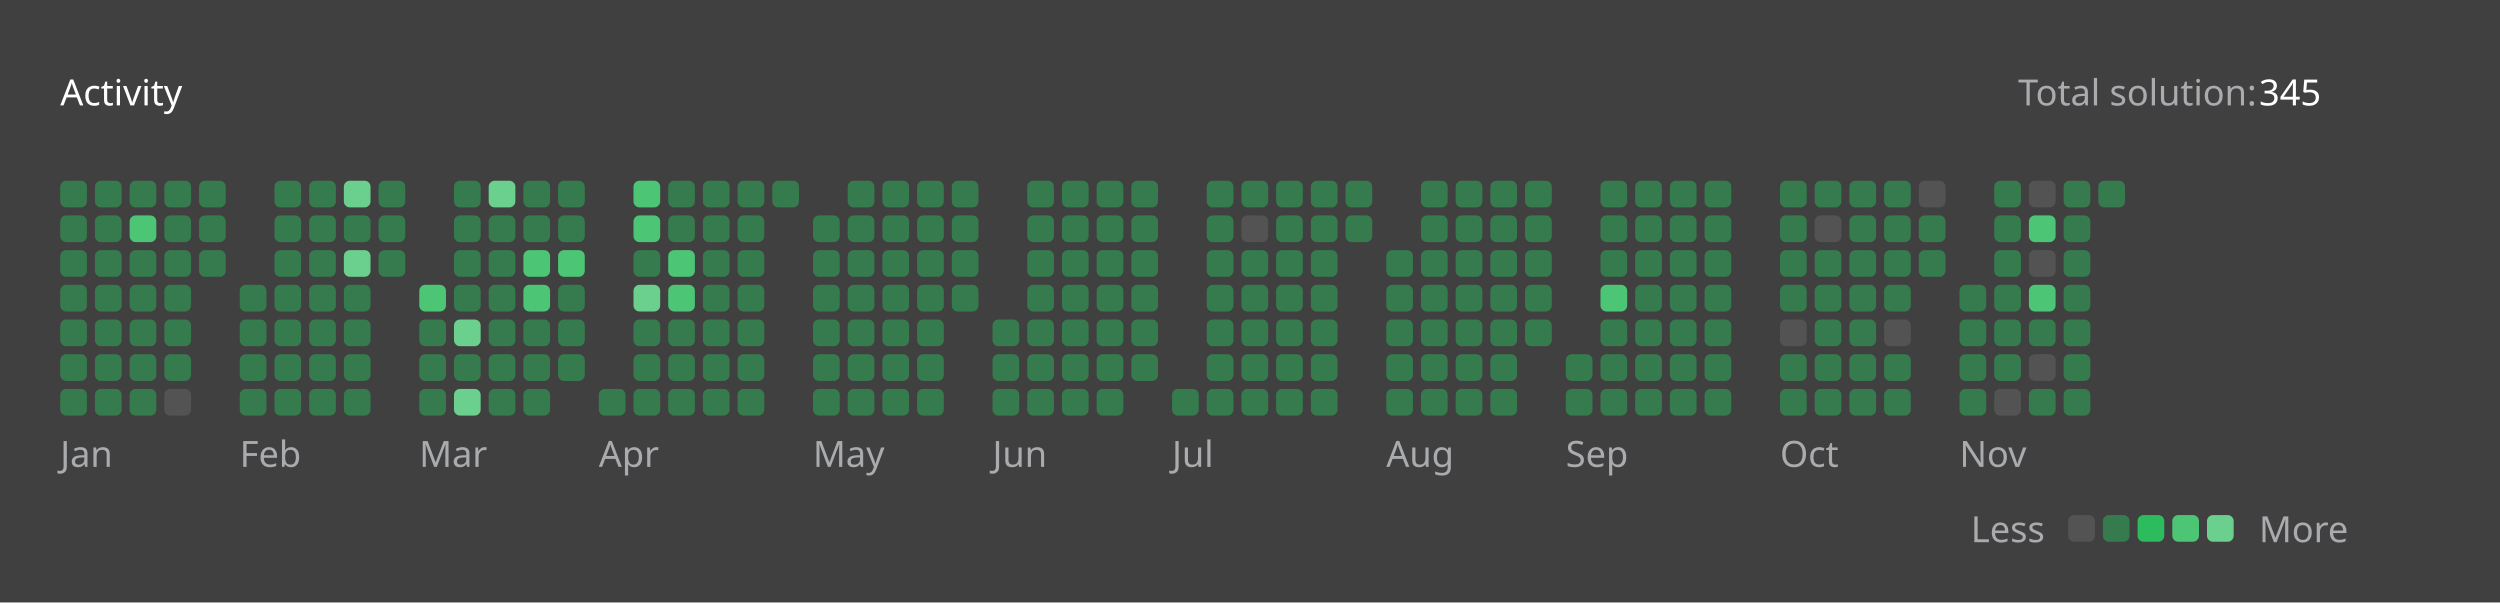
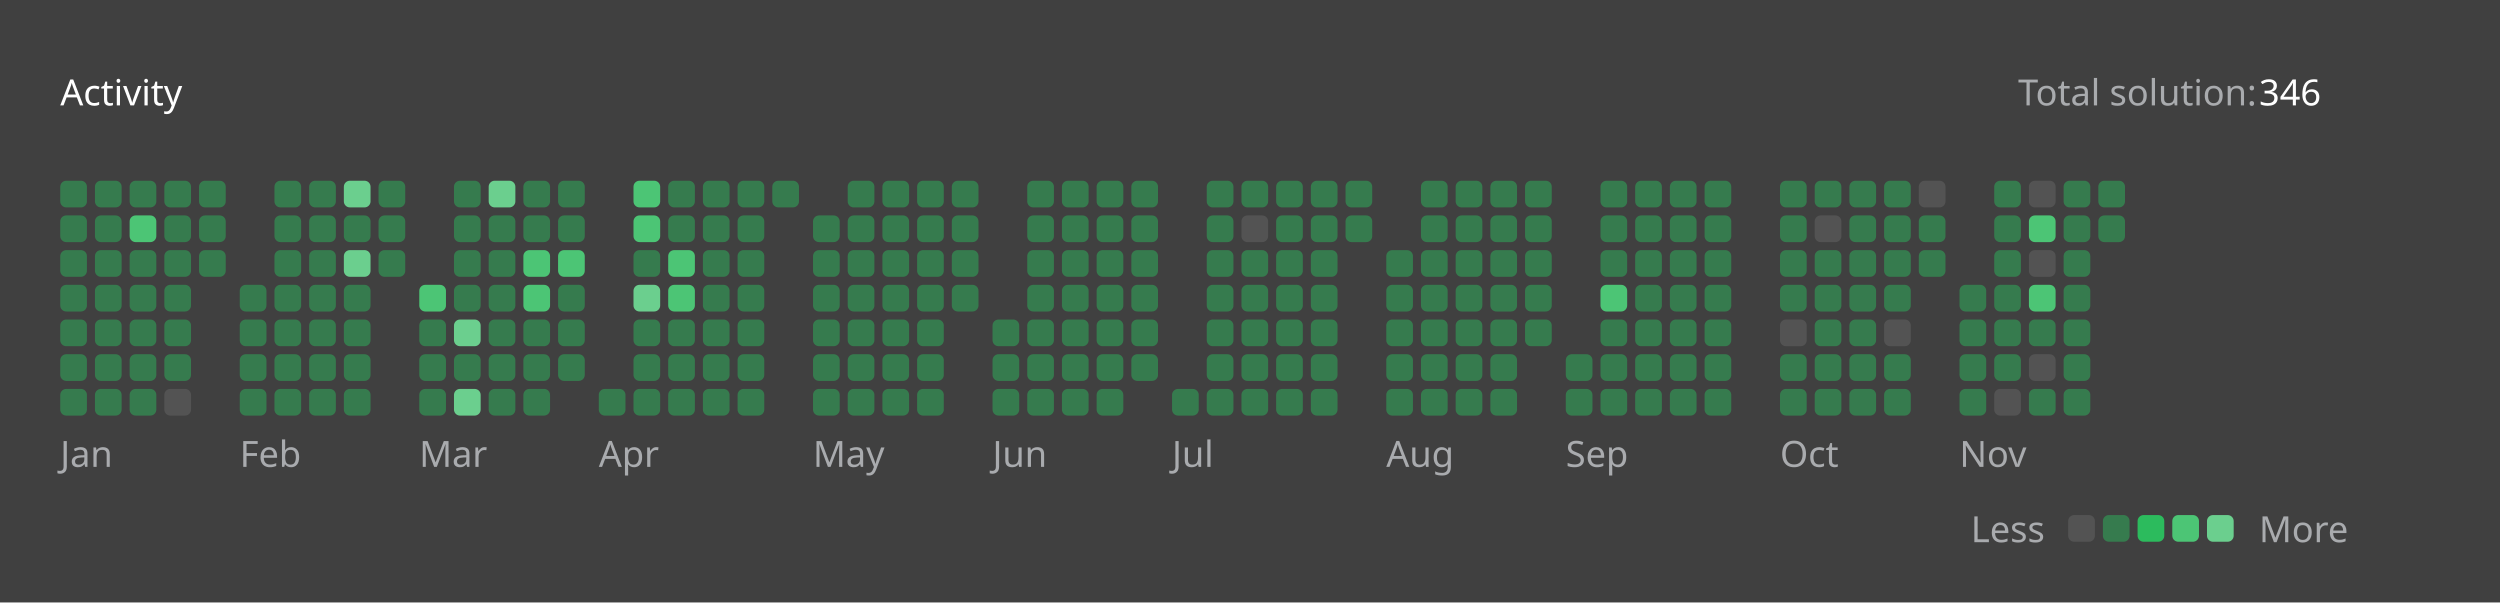
<svg xmlns="http://www.w3.org/2000/svg" version="1.1" height="200" width="830" viewBox="0 0 830 200">
  <style>*{font-family: "Segoe UI", Tahoma, Geneva, Verdana, sans-serif;}</style>
  <style>.title{font-weight: 500;font-size: 1rem;}</style>
  <style>.rotate-90{transform: rotate(-90deg);transform-origin: center;transform-box: fill-box;}</style>
  <style>.state{font-size: .75rem;}</style>
  <style>.light{color: #ffffff;fill: #ffffff;}</style>
  <style>.light-gray{color: #eff2f699;fill: #eff2f699;}</style>
  <style>.dark-gray{color: #ebebf54d;fill: #ebebf54d;}</style>
  <style>.gray{color: #747474;fill: #747474;}</style>
  <style>.orange{color: #ffa116;fill: #ffa116;}</style>
  <style>.background{color: #404040;fill: #404040;}</style>
  <style>.level-1-block{fill: #ffffff1a;}</style>
  <style>.level-2-block{fill: #2cb55d80;}</style>
  <style>.level-3-block{fill: #2cbb5dff;}</style>
  <style>.level-4-block{fill: #4cc575ff;}</style>
  <style>.level-5-block{fill: #6bcf8eff;}</style>
  <rect fill="#404040" x="0" y="0" width="830" height="200" rx="0.5rem" />
  <g text-anchor="start" text-decoration="1" class="title">
    <text x="20" y="35">
      <tspan class="light">Activity</tspan>
      <tspan class="orange" />
    </text>
  </g>
  <g class="state">
    <text x="670" y="35" class="light-gray"> Total solution: </text>
-     <text x="750" y="35" class="light"> 345 </text>
+     <text x="750" y="35" class="light"> 346 </text>
    <text x="678.88" y="180" class="light-gray" text-anchor="end">Less</text>
    <rect x="686.64" y="171" width="8.86" height="8.86" rx="2" ry="2" class="level-1-block" />
    <rect x="698.16" y="171" width="8.86" height="8.86" rx="2" ry="2" class="level-2-block" />
    <rect x="709.68" y="171" width="8.86" height="8.86" rx="2" ry="2" class="level-3-block" />
    <rect x="721.2" y="171" width="8.86" height="8.86" rx="2" ry="2" class="level-4-block" />
    <rect x="732.72" y="171" width="8.86" height="8.86" rx="2" ry="2" class="level-5-block" />
    <text x="750" y="180" class="light-gray">More</text>
  </g>
  <g x="20" y="60">
    <g x="20" y="60">
      <g x="20.0" y="60">
        <rect x="20.0" y="60.0" width="8.86" height="8.86" rx="2" ry="2" class="level-2-block" />
        <rect x="20.0" y="71.52" width="8.86" height="8.86" rx="2" ry="2" class="level-2-block" />
        <rect x="20.0" y="83.04" width="8.86" height="8.86" rx="2" ry="2" class="level-2-block" />
        <rect x="20.0" y="94.56" width="8.86" height="8.86" rx="2" ry="2" class="level-2-block" />
        <rect x="20.0" y="106.08" width="8.86" height="8.86" rx="2" ry="2" class="level-2-block" />
        <rect x="20.0" y="117.6" width="8.86" height="8.86" rx="2" ry="2" class="level-2-block" />
        <rect x="20.0" y="129.12" width="8.86" height="8.86" rx="2" ry="2" class="level-2-block" />
      </g>
      <g x="31.52" y="60">
        <rect x="31.52" y="60.0" width="8.86" height="8.86" rx="2" ry="2" class="level-2-block" />
        <rect x="31.52" y="71.52" width="8.86" height="8.86" rx="2" ry="2" class="level-2-block" />
        <rect x="31.52" y="83.04" width="8.86" height="8.86" rx="2" ry="2" class="level-2-block" />
        <rect x="31.52" y="94.56" width="8.86" height="8.86" rx="2" ry="2" class="level-2-block" />
        <rect x="31.52" y="106.08" width="8.86" height="8.86" rx="2" ry="2" class="level-2-block" />
        <rect x="31.52" y="117.6" width="8.86" height="8.86" rx="2" ry="2" class="level-2-block" />
        <rect x="31.52" y="129.12" width="8.86" height="8.86" rx="2" ry="2" class="level-2-block" />
      </g>
      <g x="43.04" y="60">
        <rect x="43.04" y="60.0" width="8.86" height="8.86" rx="2" ry="2" class="level-2-block" />
        <rect x="43.04" y="71.52" width="8.86" height="8.86" rx="2" ry="2" class="level-4-block" />
        <rect x="43.04" y="83.04" width="8.86" height="8.86" rx="2" ry="2" class="level-2-block" />
        <rect x="43.04" y="94.56" width="8.86" height="8.86" rx="2" ry="2" class="level-2-block" />
        <rect x="43.04" y="106.08" width="8.86" height="8.86" rx="2" ry="2" class="level-2-block" />
        <rect x="43.04" y="117.6" width="8.86" height="8.86" rx="2" ry="2" class="level-2-block" />
        <rect x="43.04" y="129.12" width="8.86" height="8.86" rx="2" ry="2" class="level-2-block" />
      </g>
      <g x="54.56" y="60">
        <rect x="54.56" y="60.0" width="8.86" height="8.86" rx="2" ry="2" class="level-2-block" />
        <rect x="54.56" y="71.52" width="8.86" height="8.86" rx="2" ry="2" class="level-2-block" />
        <rect x="54.56" y="83.04" width="8.86" height="8.86" rx="2" ry="2" class="level-2-block" />
        <rect x="54.56" y="94.56" width="8.86" height="8.86" rx="2" ry="2" class="level-2-block" />
        <rect x="54.56" y="106.08" width="8.86" height="8.86" rx="2" ry="2" class="level-2-block" />
        <rect x="54.56" y="117.6" width="8.86" height="8.86" rx="2" ry="2" class="level-2-block" />
        <rect x="54.56" y="129.12" width="8.86" height="8.86" rx="2" ry="2" class="level-1-block" />
      </g>
      <g x="66.08" y="60">
        <rect x="66.08" y="60.0" width="8.86" height="8.86" rx="2" ry="2" class="level-2-block" />
        <rect x="66.08" y="71.52" width="8.86" height="8.86" rx="2" ry="2" class="level-2-block" />
        <rect x="66.08" y="83.04" width="8.86" height="8.86" rx="2" ry="2" class="level-2-block" />
      </g>
      <text x="20.0" y="155" class="light-gray state">Jan</text>
    </g>
  </g>
  <g x="79.6" y="60">
    <g x="79.6" y="60">
      <g x="79.6" y="60">
        <rect x="79.6" y="94.56" width="8.86" height="8.86" rx="2" ry="2" class="level-2-block" />
        <rect x="79.6" y="106.08" width="8.86" height="8.86" rx="2" ry="2" class="level-2-block" />
        <rect x="79.6" y="117.6" width="8.86" height="8.86" rx="2" ry="2" class="level-2-block" />
        <rect x="79.6" y="129.12" width="8.86" height="8.86" rx="2" ry="2" class="level-2-block" />
      </g>
      <g x="91.12" y="60">
        <rect x="91.12" y="60.0" width="8.86" height="8.86" rx="2" ry="2" class="level-2-block" />
        <rect x="91.12" y="71.52" width="8.86" height="8.86" rx="2" ry="2" class="level-2-block" />
        <rect x="91.12" y="83.04" width="8.86" height="8.86" rx="2" ry="2" class="level-2-block" />
        <rect x="91.12" y="94.56" width="8.86" height="8.86" rx="2" ry="2" class="level-2-block" />
        <rect x="91.12" y="106.08" width="8.86" height="8.86" rx="2" ry="2" class="level-2-block" />
        <rect x="91.12" y="117.6" width="8.86" height="8.86" rx="2" ry="2" class="level-2-block" />
        <rect x="91.12" y="129.12" width="8.86" height="8.86" rx="2" ry="2" class="level-2-block" />
      </g>
      <g x="102.64" y="60">
        <rect x="102.64" y="60.0" width="8.86" height="8.86" rx="2" ry="2" class="level-2-block" />
        <rect x="102.64" y="71.52" width="8.86" height="8.86" rx="2" ry="2" class="level-2-block" />
        <rect x="102.64" y="83.04" width="8.86" height="8.86" rx="2" ry="2" class="level-2-block" />
        <rect x="102.64" y="94.56" width="8.86" height="8.86" rx="2" ry="2" class="level-2-block" />
        <rect x="102.64" y="106.08" width="8.86" height="8.86" rx="2" ry="2" class="level-2-block" />
        <rect x="102.64" y="117.6" width="8.86" height="8.86" rx="2" ry="2" class="level-2-block" />
        <rect x="102.64" y="129.12" width="8.86" height="8.86" rx="2" ry="2" class="level-2-block" />
      </g>
      <g x="114.16" y="60">
        <rect x="114.16" y="60.0" width="8.86" height="8.86" rx="2" ry="2" class="level-5-block" />
        <rect x="114.16" y="71.52" width="8.86" height="8.86" rx="2" ry="2" class="level-2-block" />
        <rect x="114.16" y="83.04" width="8.86" height="8.86" rx="2" ry="2" class="level-5-block" />
        <rect x="114.16" y="94.56" width="8.86" height="8.86" rx="2" ry="2" class="level-2-block" />
        <rect x="114.16" y="106.08" width="8.86" height="8.86" rx="2" ry="2" class="level-2-block" />
        <rect x="114.16" y="117.6" width="8.86" height="8.86" rx="2" ry="2" class="level-2-block" />
        <rect x="114.16" y="129.12" width="8.86" height="8.86" rx="2" ry="2" class="level-2-block" />
      </g>
      <g x="125.68" y="60">
        <rect x="125.68" y="60.0" width="8.86" height="8.86" rx="2" ry="2" class="level-2-block" />
        <rect x="125.68" y="71.52" width="8.86" height="8.86" rx="2" ry="2" class="level-2-block" />
        <rect x="125.68" y="83.04" width="8.86" height="8.86" rx="2" ry="2" class="level-2-block" />
      </g>
      <text x="79.6" y="155" class="light-gray state">Feb</text>
    </g>
  </g>
  <g x="139.2" y="60">
    <g x="139.2" y="60">
      <g x="139.2" y="60">
        <rect x="139.2" y="94.56" width="8.86" height="8.86" rx="2" ry="2" class="level-4-block" />
        <rect x="139.2" y="106.08" width="8.86" height="8.86" rx="2" ry="2" class="level-2-block" />
        <rect x="139.2" y="117.6" width="8.86" height="8.86" rx="2" ry="2" class="level-2-block" />
        <rect x="139.2" y="129.12" width="8.86" height="8.86" rx="2" ry="2" class="level-2-block" />
      </g>
      <g x="150.72" y="60">
        <rect x="150.72" y="60.0" width="8.86" height="8.86" rx="2" ry="2" class="level-2-block" />
        <rect x="150.72" y="71.52" width="8.86" height="8.86" rx="2" ry="2" class="level-2-block" />
        <rect x="150.72" y="83.04" width="8.86" height="8.86" rx="2" ry="2" class="level-2-block" />
        <rect x="150.72" y="94.56" width="8.86" height="8.86" rx="2" ry="2" class="level-2-block" />
        <rect x="150.72" y="106.08" width="8.86" height="8.86" rx="2" ry="2" class="level-5-block" />
        <rect x="150.72" y="117.6" width="8.86" height="8.86" rx="2" ry="2" class="level-2-block" />
        <rect x="150.72" y="129.12" width="8.86" height="8.86" rx="2" ry="2" class="level-5-block" />
      </g>
      <g x="162.24" y="60">
        <rect x="162.24" y="60.0" width="8.86" height="8.86" rx="2" ry="2" class="level-5-block" />
        <rect x="162.24" y="71.52" width="8.86" height="8.86" rx="2" ry="2" class="level-2-block" />
        <rect x="162.24" y="83.04" width="8.86" height="8.86" rx="2" ry="2" class="level-2-block" />
        <rect x="162.24" y="94.56" width="8.86" height="8.86" rx="2" ry="2" class="level-2-block" />
        <rect x="162.24" y="106.08" width="8.86" height="8.86" rx="2" ry="2" class="level-2-block" />
        <rect x="162.24" y="117.6" width="8.86" height="8.86" rx="2" ry="2" class="level-2-block" />
        <rect x="162.24" y="129.12" width="8.86" height="8.86" rx="2" ry="2" class="level-2-block" />
      </g>
      <g x="173.76" y="60">
        <rect x="173.76" y="60.0" width="8.86" height="8.86" rx="2" ry="2" class="level-2-block" />
        <rect x="173.76" y="71.52" width="8.86" height="8.86" rx="2" ry="2" class="level-2-block" />
        <rect x="173.76" y="83.04" width="8.86" height="8.86" rx="2" ry="2" class="level-4-block" />
        <rect x="173.76" y="94.56" width="8.86" height="8.86" rx="2" ry="2" class="level-4-block" />
        <rect x="173.76" y="106.08" width="8.86" height="8.86" rx="2" ry="2" class="level-2-block" />
        <rect x="173.76" y="117.6" width="8.86" height="8.86" rx="2" ry="2" class="level-2-block" />
        <rect x="173.76" y="129.12" width="8.86" height="8.86" rx="2" ry="2" class="level-2-block" />
      </g>
      <g x="185.28" y="60">
        <rect x="185.28" y="60.0" width="8.86" height="8.86" rx="2" ry="2" class="level-2-block" />
        <rect x="185.28" y="71.52" width="8.86" height="8.86" rx="2" ry="2" class="level-2-block" />
        <rect x="185.28" y="83.04" width="8.86" height="8.86" rx="2" ry="2" class="level-4-block" />
        <rect x="185.28" y="94.56" width="8.86" height="8.86" rx="2" ry="2" class="level-2-block" />
        <rect x="185.28" y="106.08" width="8.86" height="8.86" rx="2" ry="2" class="level-2-block" />
        <rect x="185.28" y="117.6" width="8.86" height="8.86" rx="2" ry="2" class="level-2-block" />
      </g>
      <text x="139.2" y="155" class="light-gray state">Mar</text>
    </g>
  </g>
  <g x="198.8" y="60">
    <g x="198.8" y="60">
      <g x="198.8" y="60">
        <rect x="198.8" y="129.12" width="8.86" height="8.86" rx="2" ry="2" class="level-2-block" />
      </g>
      <g x="210.32" y="60">
        <rect x="210.32" y="60.0" width="8.86" height="8.86" rx="2" ry="2" class="level-4-block" />
        <rect x="210.32" y="71.52" width="8.86" height="8.86" rx="2" ry="2" class="level-4-block" />
        <rect x="210.32" y="83.04" width="8.86" height="8.86" rx="2" ry="2" class="level-2-block" />
        <rect x="210.32" y="94.56" width="8.86" height="8.86" rx="2" ry="2" class="level-5-block" />
        <rect x="210.32" y="106.08" width="8.86" height="8.86" rx="2" ry="2" class="level-2-block" />
        <rect x="210.32" y="117.6" width="8.86" height="8.86" rx="2" ry="2" class="level-2-block" />
        <rect x="210.32" y="129.12" width="8.86" height="8.86" rx="2" ry="2" class="level-2-block" />
      </g>
      <g x="221.84" y="60">
        <rect x="221.84" y="60.0" width="8.86" height="8.86" rx="2" ry="2" class="level-2-block" />
        <rect x="221.84" y="71.52" width="8.86" height="8.86" rx="2" ry="2" class="level-2-block" />
        <rect x="221.84" y="83.04" width="8.86" height="8.86" rx="2" ry="2" class="level-4-block" />
        <rect x="221.84" y="94.56" width="8.86" height="8.86" rx="2" ry="2" class="level-4-block" />
        <rect x="221.84" y="106.08" width="8.86" height="8.86" rx="2" ry="2" class="level-2-block" />
        <rect x="221.84" y="117.6" width="8.86" height="8.86" rx="2" ry="2" class="level-2-block" />
        <rect x="221.84" y="129.12" width="8.86" height="8.86" rx="2" ry="2" class="level-2-block" />
      </g>
      <g x="233.36" y="60">
        <rect x="233.36" y="60.0" width="8.86" height="8.86" rx="2" ry="2" class="level-2-block" />
        <rect x="233.36" y="71.52" width="8.86" height="8.86" rx="2" ry="2" class="level-2-block" />
        <rect x="233.36" y="83.04" width="8.86" height="8.86" rx="2" ry="2" class="level-2-block" />
        <rect x="233.36" y="94.56" width="8.86" height="8.86" rx="2" ry="2" class="level-2-block" />
        <rect x="233.36" y="106.08" width="8.86" height="8.86" rx="2" ry="2" class="level-2-block" />
        <rect x="233.36" y="117.6" width="8.86" height="8.86" rx="2" ry="2" class="level-2-block" />
        <rect x="233.36" y="129.12" width="8.86" height="8.86" rx="2" ry="2" class="level-2-block" />
      </g>
      <g x="244.88" y="60">
        <rect x="244.88" y="60.0" width="8.86" height="8.86" rx="2" ry="2" class="level-2-block" />
        <rect x="244.88" y="71.52" width="8.86" height="8.86" rx="2" ry="2" class="level-2-block" />
        <rect x="244.88" y="83.04" width="8.86" height="8.86" rx="2" ry="2" class="level-2-block" />
        <rect x="244.88" y="94.56" width="8.86" height="8.86" rx="2" ry="2" class="level-2-block" />
        <rect x="244.88" y="106.08" width="8.86" height="8.86" rx="2" ry="2" class="level-2-block" />
        <rect x="244.88" y="117.6" width="8.86" height="8.86" rx="2" ry="2" class="level-2-block" />
        <rect x="244.88" y="129.12" width="8.86" height="8.86" rx="2" ry="2" class="level-2-block" />
      </g>
      <g x="256.4" y="60">
        <rect x="256.4" y="60.0" width="8.86" height="8.86" rx="2" ry="2" class="level-2-block" />
      </g>
      <text x="198.8" y="155" class="light-gray state">Apr</text>
    </g>
  </g>
  <g x="269.92" y="60">
    <g x="269.92" y="60">
      <g x="269.92" y="60">
        <rect x="269.92" y="71.52" width="8.86" height="8.86" rx="2" ry="2" class="level-2-block" />
        <rect x="269.92" y="83.04" width="8.86" height="8.86" rx="2" ry="2" class="level-2-block" />
        <rect x="269.92" y="94.56" width="8.86" height="8.86" rx="2" ry="2" class="level-2-block" />
        <rect x="269.92" y="106.08" width="8.86" height="8.86" rx="2" ry="2" class="level-2-block" />
        <rect x="269.92" y="117.6" width="8.86" height="8.86" rx="2" ry="2" class="level-2-block" />
        <rect x="269.92" y="129.12" width="8.86" height="8.86" rx="2" ry="2" class="level-2-block" />
      </g>
      <g x="281.44" y="60">
        <rect x="281.44" y="60.0" width="8.86" height="8.86" rx="2" ry="2" class="level-2-block" />
        <rect x="281.44" y="71.52" width="8.86" height="8.86" rx="2" ry="2" class="level-2-block" />
        <rect x="281.44" y="83.04" width="8.86" height="8.86" rx="2" ry="2" class="level-2-block" />
        <rect x="281.44" y="94.56" width="8.86" height="8.86" rx="2" ry="2" class="level-2-block" />
        <rect x="281.44" y="106.08" width="8.86" height="8.86" rx="2" ry="2" class="level-2-block" />
        <rect x="281.44" y="117.6" width="8.86" height="8.86" rx="2" ry="2" class="level-2-block" />
        <rect x="281.44" y="129.12" width="8.86" height="8.86" rx="2" ry="2" class="level-2-block" />
      </g>
      <g x="292.96" y="60">
        <rect x="292.96" y="60.0" width="8.86" height="8.86" rx="2" ry="2" class="level-2-block" />
        <rect x="292.96" y="71.52" width="8.86" height="8.86" rx="2" ry="2" class="level-2-block" />
        <rect x="292.96" y="83.04" width="8.86" height="8.86" rx="2" ry="2" class="level-2-block" />
        <rect x="292.96" y="94.56" width="8.86" height="8.86" rx="2" ry="2" class="level-2-block" />
        <rect x="292.96" y="106.08" width="8.86" height="8.86" rx="2" ry="2" class="level-2-block" />
        <rect x="292.96" y="117.6" width="8.86" height="8.86" rx="2" ry="2" class="level-2-block" />
        <rect x="292.96" y="129.12" width="8.86" height="8.86" rx="2" ry="2" class="level-2-block" />
      </g>
      <g x="304.48" y="60">
        <rect x="304.48" y="60.0" width="8.86" height="8.86" rx="2" ry="2" class="level-2-block" />
        <rect x="304.48" y="71.52" width="8.86" height="8.86" rx="2" ry="2" class="level-2-block" />
        <rect x="304.48" y="83.04" width="8.86" height="8.86" rx="2" ry="2" class="level-2-block" />
        <rect x="304.48" y="94.56" width="8.86" height="8.86" rx="2" ry="2" class="level-2-block" />
        <rect x="304.48" y="106.08" width="8.86" height="8.86" rx="2" ry="2" class="level-2-block" />
        <rect x="304.48" y="117.6" width="8.86" height="8.86" rx="2" ry="2" class="level-2-block" />
        <rect x="304.48" y="129.12" width="8.86" height="8.86" rx="2" ry="2" class="level-2-block" />
      </g>
      <g x="316" y="60">
        <rect x="316" y="60.0" width="8.86" height="8.86" rx="2" ry="2" class="level-2-block" />
        <rect x="316" y="71.52" width="8.86" height="8.86" rx="2" ry="2" class="level-2-block" />
        <rect x="316" y="83.04" width="8.86" height="8.86" rx="2" ry="2" class="level-2-block" />
        <rect x="316" y="94.56" width="8.86" height="8.86" rx="2" ry="2" class="level-2-block" />
      </g>
      <text x="269.92" y="155" class="light-gray state">May</text>
    </g>
  </g>
  <g x="329.52" y="60">
    <g x="329.52" y="60">
      <g x="329.52" y="60">
        <rect x="329.52" y="106.08" width="8.86" height="8.86" rx="2" ry="2" class="level-2-block" />
        <rect x="329.52" y="117.6" width="8.86" height="8.86" rx="2" ry="2" class="level-2-block" />
        <rect x="329.52" y="129.12" width="8.86" height="8.86" rx="2" ry="2" class="level-2-block" />
      </g>
      <g x="341.04" y="60">
        <rect x="341.04" y="60.0" width="8.86" height="8.86" rx="2" ry="2" class="level-2-block" />
        <rect x="341.04" y="71.52" width="8.86" height="8.86" rx="2" ry="2" class="level-2-block" />
        <rect x="341.04" y="83.04" width="8.86" height="8.86" rx="2" ry="2" class="level-2-block" />
        <rect x="341.04" y="94.56" width="8.86" height="8.86" rx="2" ry="2" class="level-2-block" />
        <rect x="341.04" y="106.08" width="8.86" height="8.86" rx="2" ry="2" class="level-2-block" />
        <rect x="341.04" y="117.6" width="8.86" height="8.86" rx="2" ry="2" class="level-2-block" />
        <rect x="341.04" y="129.12" width="8.86" height="8.86" rx="2" ry="2" class="level-2-block" />
      </g>
      <g x="352.56" y="60">
        <rect x="352.56" y="60.0" width="8.86" height="8.86" rx="2" ry="2" class="level-2-block" />
        <rect x="352.56" y="71.52" width="8.86" height="8.86" rx="2" ry="2" class="level-2-block" />
        <rect x="352.56" y="83.04" width="8.86" height="8.86" rx="2" ry="2" class="level-2-block" />
        <rect x="352.56" y="94.56" width="8.86" height="8.86" rx="2" ry="2" class="level-2-block" />
        <rect x="352.56" y="106.08" width="8.86" height="8.86" rx="2" ry="2" class="level-2-block" />
        <rect x="352.56" y="117.6" width="8.86" height="8.86" rx="2" ry="2" class="level-2-block" />
        <rect x="352.56" y="129.12" width="8.86" height="8.86" rx="2" ry="2" class="level-2-block" />
      </g>
      <g x="364.08" y="60">
        <rect x="364.08" y="60.0" width="8.86" height="8.86" rx="2" ry="2" class="level-2-block" />
        <rect x="364.08" y="71.52" width="8.86" height="8.86" rx="2" ry="2" class="level-2-block" />
        <rect x="364.08" y="83.04" width="8.86" height="8.86" rx="2" ry="2" class="level-2-block" />
        <rect x="364.08" y="94.56" width="8.86" height="8.86" rx="2" ry="2" class="level-2-block" />
        <rect x="364.08" y="106.08" width="8.86" height="8.86" rx="2" ry="2" class="level-2-block" />
        <rect x="364.08" y="117.6" width="8.86" height="8.86" rx="2" ry="2" class="level-2-block" />
        <rect x="364.08" y="129.12" width="8.86" height="8.86" rx="2" ry="2" class="level-2-block" />
      </g>
      <g x="375.6" y="60">
        <rect x="375.6" y="60.0" width="8.86" height="8.86" rx="2" ry="2" class="level-2-block" />
        <rect x="375.6" y="71.52" width="8.86" height="8.86" rx="2" ry="2" class="level-2-block" />
        <rect x="375.6" y="83.04" width="8.86" height="8.86" rx="2" ry="2" class="level-2-block" />
        <rect x="375.6" y="94.56" width="8.86" height="8.86" rx="2" ry="2" class="level-2-block" />
        <rect x="375.6" y="106.08" width="8.86" height="8.86" rx="2" ry="2" class="level-2-block" />
        <rect x="375.6" y="117.6" width="8.86" height="8.86" rx="2" ry="2" class="level-2-block" />
      </g>
      <text x="329.52" y="155" class="light-gray state">Jun</text>
    </g>
  </g>
  <g x="389.12" y="60">
    <g x="389.12" y="60">
      <g x="389.12" y="60">
        <rect x="389.12" y="129.12" width="8.86" height="8.86" rx="2" ry="2" class="level-2-block" />
      </g>
      <g x="400.64" y="60">
        <rect x="400.64" y="60.0" width="8.86" height="8.86" rx="2" ry="2" class="level-2-block" />
        <rect x="400.64" y="71.52" width="8.86" height="8.86" rx="2" ry="2" class="level-2-block" />
        <rect x="400.64" y="83.04" width="8.86" height="8.86" rx="2" ry="2" class="level-2-block" />
        <rect x="400.64" y="94.56" width="8.86" height="8.86" rx="2" ry="2" class="level-2-block" />
        <rect x="400.64" y="106.08" width="8.86" height="8.86" rx="2" ry="2" class="level-2-block" />
        <rect x="400.64" y="117.6" width="8.86" height="8.86" rx="2" ry="2" class="level-2-block" />
        <rect x="400.64" y="129.12" width="8.86" height="8.86" rx="2" ry="2" class="level-2-block" />
      </g>
      <g x="412.16" y="60">
        <rect x="412.16" y="60.0" width="8.86" height="8.86" rx="2" ry="2" class="level-2-block" />
        <rect x="412.16" y="71.52" width="8.86" height="8.86" rx="2" ry="2" class="level-1-block" />
        <rect x="412.16" y="83.04" width="8.86" height="8.86" rx="2" ry="2" class="level-2-block" />
        <rect x="412.16" y="94.56" width="8.86" height="8.86" rx="2" ry="2" class="level-2-block" />
        <rect x="412.16" y="106.08" width="8.86" height="8.86" rx="2" ry="2" class="level-2-block" />
        <rect x="412.16" y="117.6" width="8.86" height="8.86" rx="2" ry="2" class="level-2-block" />
        <rect x="412.16" y="129.12" width="8.86" height="8.86" rx="2" ry="2" class="level-2-block" />
      </g>
      <g x="423.68" y="60">
        <rect x="423.68" y="60.0" width="8.86" height="8.86" rx="2" ry="2" class="level-2-block" />
        <rect x="423.68" y="71.52" width="8.86" height="8.86" rx="2" ry="2" class="level-2-block" />
        <rect x="423.68" y="83.04" width="8.86" height="8.86" rx="2" ry="2" class="level-2-block" />
        <rect x="423.68" y="94.56" width="8.86" height="8.86" rx="2" ry="2" class="level-2-block" />
        <rect x="423.68" y="106.08" width="8.86" height="8.86" rx="2" ry="2" class="level-2-block" />
        <rect x="423.68" y="117.6" width="8.86" height="8.86" rx="2" ry="2" class="level-2-block" />
        <rect x="423.68" y="129.12" width="8.86" height="8.86" rx="2" ry="2" class="level-2-block" />
      </g>
      <g x="435.2" y="60">
        <rect x="435.2" y="60.0" width="8.86" height="8.86" rx="2" ry="2" class="level-2-block" />
        <rect x="435.2" y="71.52" width="8.86" height="8.86" rx="2" ry="2" class="level-2-block" />
        <rect x="435.2" y="83.04" width="8.86" height="8.86" rx="2" ry="2" class="level-2-block" />
        <rect x="435.2" y="94.56" width="8.86" height="8.86" rx="2" ry="2" class="level-2-block" />
        <rect x="435.2" y="106.08" width="8.86" height="8.86" rx="2" ry="2" class="level-2-block" />
        <rect x="435.2" y="117.6" width="8.86" height="8.86" rx="2" ry="2" class="level-2-block" />
        <rect x="435.2" y="129.12" width="8.86" height="8.86" rx="2" ry="2" class="level-2-block" />
      </g>
      <g x="446.72" y="60">
        <rect x="446.72" y="60.0" width="8.86" height="8.86" rx="2" ry="2" class="level-2-block" />
        <rect x="446.72" y="71.52" width="8.86" height="8.86" rx="2" ry="2" class="level-2-block" />
      </g>
      <text x="389.12" y="155" class="light-gray state">Jul</text>
    </g>
  </g>
  <g x="460.24" y="60">
    <g x="460.24" y="60">
      <g x="460.24" y="60">
        <rect x="460.24" y="83.04" width="8.86" height="8.86" rx="2" ry="2" class="level-2-block" />
        <rect x="460.24" y="94.56" width="8.86" height="8.86" rx="2" ry="2" class="level-2-block" />
        <rect x="460.24" y="106.08" width="8.86" height="8.86" rx="2" ry="2" class="level-2-block" />
        <rect x="460.24" y="117.6" width="8.86" height="8.86" rx="2" ry="2" class="level-2-block" />
        <rect x="460.24" y="129.12" width="8.86" height="8.86" rx="2" ry="2" class="level-2-block" />
      </g>
      <g x="471.76" y="60">
        <rect x="471.76" y="60.0" width="8.86" height="8.86" rx="2" ry="2" class="level-2-block" />
        <rect x="471.76" y="71.52" width="8.86" height="8.86" rx="2" ry="2" class="level-2-block" />
        <rect x="471.76" y="83.04" width="8.86" height="8.86" rx="2" ry="2" class="level-2-block" />
        <rect x="471.76" y="94.56" width="8.86" height="8.86" rx="2" ry="2" class="level-2-block" />
        <rect x="471.76" y="106.08" width="8.86" height="8.86" rx="2" ry="2" class="level-2-block" />
        <rect x="471.76" y="117.6" width="8.86" height="8.86" rx="2" ry="2" class="level-2-block" />
        <rect x="471.76" y="129.12" width="8.86" height="8.86" rx="2" ry="2" class="level-2-block" />
      </g>
      <g x="483.28" y="60">
        <rect x="483.28" y="60.0" width="8.86" height="8.86" rx="2" ry="2" class="level-2-block" />
        <rect x="483.28" y="71.52" width="8.86" height="8.86" rx="2" ry="2" class="level-2-block" />
        <rect x="483.28" y="83.04" width="8.86" height="8.86" rx="2" ry="2" class="level-2-block" />
        <rect x="483.28" y="94.56" width="8.86" height="8.86" rx="2" ry="2" class="level-2-block" />
        <rect x="483.28" y="106.08" width="8.86" height="8.86" rx="2" ry="2" class="level-2-block" />
        <rect x="483.28" y="117.6" width="8.86" height="8.86" rx="2" ry="2" class="level-2-block" />
        <rect x="483.28" y="129.12" width="8.86" height="8.86" rx="2" ry="2" class="level-2-block" />
      </g>
      <g x="494.8" y="60">
        <rect x="494.8" y="60.0" width="8.86" height="8.86" rx="2" ry="2" class="level-2-block" />
        <rect x="494.8" y="71.52" width="8.86" height="8.86" rx="2" ry="2" class="level-2-block" />
        <rect x="494.8" y="83.04" width="8.86" height="8.86" rx="2" ry="2" class="level-2-block" />
        <rect x="494.8" y="94.56" width="8.86" height="8.86" rx="2" ry="2" class="level-2-block" />
        <rect x="494.8" y="106.08" width="8.86" height="8.86" rx="2" ry="2" class="level-2-block" />
        <rect x="494.8" y="117.6" width="8.86" height="8.86" rx="2" ry="2" class="level-2-block" />
        <rect x="494.8" y="129.12" width="8.86" height="8.86" rx="2" ry="2" class="level-2-block" />
      </g>
      <g x="506.32" y="60">
        <rect x="506.32" y="60.0" width="8.86" height="8.86" rx="2" ry="2" class="level-2-block" />
        <rect x="506.32" y="71.52" width="8.86" height="8.86" rx="2" ry="2" class="level-2-block" />
        <rect x="506.32" y="83.04" width="8.86" height="8.86" rx="2" ry="2" class="level-2-block" />
        <rect x="506.32" y="94.56" width="8.86" height="8.86" rx="2" ry="2" class="level-2-block" />
        <rect x="506.32" y="106.08" width="8.86" height="8.86" rx="2" ry="2" class="level-2-block" />
      </g>
      <text x="460.24" y="155" class="light-gray state">Aug</text>
    </g>
  </g>
  <g x="519.84" y="60">
    <g x="519.84" y="60">
      <g x="519.84" y="60">
        <rect x="519.84" y="117.6" width="8.86" height="8.86" rx="2" ry="2" class="level-2-block" />
        <rect x="519.84" y="129.12" width="8.86" height="8.86" rx="2" ry="2" class="level-2-block" />
      </g>
      <g x="531.36" y="60">
        <rect x="531.36" y="60.0" width="8.86" height="8.86" rx="2" ry="2" class="level-2-block" />
        <rect x="531.36" y="71.52" width="8.86" height="8.86" rx="2" ry="2" class="level-2-block" />
        <rect x="531.36" y="83.04" width="8.86" height="8.86" rx="2" ry="2" class="level-2-block" />
        <rect x="531.36" y="94.56" width="8.86" height="8.86" rx="2" ry="2" class="level-4-block" />
        <rect x="531.36" y="106.08" width="8.86" height="8.86" rx="2" ry="2" class="level-2-block" />
        <rect x="531.36" y="117.6" width="8.86" height="8.86" rx="2" ry="2" class="level-2-block" />
        <rect x="531.36" y="129.12" width="8.86" height="8.86" rx="2" ry="2" class="level-2-block" />
      </g>
      <g x="542.88" y="60">
        <rect x="542.88" y="60.0" width="8.86" height="8.86" rx="2" ry="2" class="level-2-block" />
        <rect x="542.88" y="71.52" width="8.86" height="8.86" rx="2" ry="2" class="level-2-block" />
        <rect x="542.88" y="83.04" width="8.86" height="8.86" rx="2" ry="2" class="level-2-block" />
        <rect x="542.88" y="94.56" width="8.86" height="8.86" rx="2" ry="2" class="level-2-block" />
        <rect x="542.88" y="106.08" width="8.86" height="8.86" rx="2" ry="2" class="level-2-block" />
        <rect x="542.88" y="117.6" width="8.86" height="8.86" rx="2" ry="2" class="level-2-block" />
        <rect x="542.88" y="129.12" width="8.86" height="8.86" rx="2" ry="2" class="level-2-block" />
      </g>
      <g x="554.4" y="60">
        <rect x="554.4" y="60.0" width="8.86" height="8.86" rx="2" ry="2" class="level-2-block" />
        <rect x="554.4" y="71.52" width="8.86" height="8.86" rx="2" ry="2" class="level-2-block" />
        <rect x="554.4" y="83.04" width="8.86" height="8.86" rx="2" ry="2" class="level-2-block" />
        <rect x="554.4" y="94.56" width="8.86" height="8.86" rx="2" ry="2" class="level-2-block" />
        <rect x="554.4" y="106.08" width="8.86" height="8.86" rx="2" ry="2" class="level-2-block" />
        <rect x="554.4" y="117.6" width="8.86" height="8.86" rx="2" ry="2" class="level-2-block" />
        <rect x="554.4" y="129.12" width="8.86" height="8.86" rx="2" ry="2" class="level-2-block" />
      </g>
      <g x="565.92" y="60">
        <rect x="565.92" y="60.0" width="8.86" height="8.86" rx="2" ry="2" class="level-2-block" />
        <rect x="565.92" y="71.52" width="8.86" height="8.86" rx="2" ry="2" class="level-2-block" />
        <rect x="565.92" y="83.04" width="8.86" height="8.86" rx="2" ry="2" class="level-2-block" />
        <rect x="565.92" y="94.56" width="8.86" height="8.86" rx="2" ry="2" class="level-2-block" />
        <rect x="565.92" y="106.08" width="8.86" height="8.86" rx="2" ry="2" class="level-2-block" />
        <rect x="565.92" y="117.6" width="8.86" height="8.86" rx="2" ry="2" class="level-2-block" />
        <rect x="565.92" y="129.12" width="8.86" height="8.86" rx="2" ry="2" class="level-2-block" />
      </g>
      <text x="519.84" y="155" class="light-gray state">Sep</text>
    </g>
  </g>
  <g x="590.96" y="60">
    <g x="590.96" y="60">
      <g x="590.96" y="60">
        <rect x="590.96" y="60.0" width="8.86" height="8.86" rx="2" ry="2" class="level-2-block" />
        <rect x="590.96" y="71.52" width="8.86" height="8.86" rx="2" ry="2" class="level-2-block" />
        <rect x="590.96" y="83.04" width="8.86" height="8.86" rx="2" ry="2" class="level-2-block" />
        <rect x="590.96" y="94.56" width="8.86" height="8.86" rx="2" ry="2" class="level-2-block" />
        <rect x="590.96" y="106.08" width="8.86" height="8.86" rx="2" ry="2" class="level-1-block" />
        <rect x="590.96" y="117.6" width="8.86" height="8.86" rx="2" ry="2" class="level-2-block" />
        <rect x="590.96" y="129.12" width="8.86" height="8.86" rx="2" ry="2" class="level-2-block" />
      </g>
      <g x="602.48" y="60">
        <rect x="602.48" y="60.0" width="8.86" height="8.86" rx="2" ry="2" class="level-2-block" />
        <rect x="602.48" y="71.52" width="8.86" height="8.86" rx="2" ry="2" class="level-1-block" />
        <rect x="602.48" y="83.04" width="8.86" height="8.86" rx="2" ry="2" class="level-2-block" />
        <rect x="602.48" y="94.56" width="8.86" height="8.86" rx="2" ry="2" class="level-2-block" />
        <rect x="602.48" y="106.08" width="8.86" height="8.86" rx="2" ry="2" class="level-2-block" />
        <rect x="602.48" y="117.6" width="8.86" height="8.86" rx="2" ry="2" class="level-2-block" />
        <rect x="602.48" y="129.12" width="8.86" height="8.86" rx="2" ry="2" class="level-2-block" />
      </g>
      <g x="614.0" y="60">
        <rect x="614.0" y="60.0" width="8.86" height="8.86" rx="2" ry="2" class="level-2-block" />
        <rect x="614.0" y="71.52" width="8.86" height="8.86" rx="2" ry="2" class="level-2-block" />
        <rect x="614.0" y="83.04" width="8.86" height="8.86" rx="2" ry="2" class="level-2-block" />
        <rect x="614.0" y="94.56" width="8.86" height="8.86" rx="2" ry="2" class="level-2-block" />
        <rect x="614.0" y="106.08" width="8.86" height="8.86" rx="2" ry="2" class="level-2-block" />
        <rect x="614.0" y="117.6" width="8.86" height="8.86" rx="2" ry="2" class="level-2-block" />
        <rect x="614.0" y="129.12" width="8.86" height="8.86" rx="2" ry="2" class="level-2-block" />
      </g>
      <g x="625.52" y="60">
        <rect x="625.52" y="60.0" width="8.86" height="8.86" rx="2" ry="2" class="level-2-block" />
        <rect x="625.52" y="71.52" width="8.86" height="8.86" rx="2" ry="2" class="level-2-block" />
        <rect x="625.52" y="83.04" width="8.86" height="8.86" rx="2" ry="2" class="level-2-block" />
        <rect x="625.52" y="94.56" width="8.86" height="8.86" rx="2" ry="2" class="level-2-block" />
        <rect x="625.52" y="106.08" width="8.86" height="8.86" rx="2" ry="2" class="level-1-block" />
        <rect x="625.52" y="117.6" width="8.86" height="8.86" rx="2" ry="2" class="level-2-block" />
        <rect x="625.52" y="129.12" width="8.86" height="8.86" rx="2" ry="2" class="level-2-block" />
      </g>
      <g x="637.04" y="60">
        <rect x="637.04" y="60.0" width="8.86" height="8.86" rx="2" ry="2" class="level-1-block" />
        <rect x="637.04" y="71.52" width="8.86" height="8.86" rx="2" ry="2" class="level-2-block" />
        <rect x="637.04" y="83.04" width="8.86" height="8.86" rx="2" ry="2" class="level-2-block" />
      </g>
      <text x="590.96" y="155" class="light-gray state">Oct</text>
    </g>
  </g>
  <g x="650.56" y="60">
    <g x="650.56" y="60">
      <g x="650.56" y="60">
        <rect x="650.56" y="94.56" width="8.86" height="8.86" rx="2" ry="2" class="level-2-block" />
        <rect x="650.56" y="106.08" width="8.86" height="8.86" rx="2" ry="2" class="level-2-block" />
        <rect x="650.56" y="117.6" width="8.86" height="8.86" rx="2" ry="2" class="level-2-block" />
        <rect x="650.56" y="129.12" width="8.86" height="8.86" rx="2" ry="2" class="level-2-block" />
      </g>
      <g x="662.08" y="60">
        <rect x="662.08" y="60.0" width="8.86" height="8.86" rx="2" ry="2" class="level-2-block" />
        <rect x="662.08" y="71.52" width="8.86" height="8.86" rx="2" ry="2" class="level-2-block" />
        <rect x="662.08" y="83.04" width="8.86" height="8.86" rx="2" ry="2" class="level-2-block" />
        <rect x="662.08" y="94.56" width="8.86" height="8.86" rx="2" ry="2" class="level-2-block" />
        <rect x="662.08" y="106.08" width="8.86" height="8.86" rx="2" ry="2" class="level-2-block" />
        <rect x="662.08" y="117.6" width="8.86" height="8.86" rx="2" ry="2" class="level-2-block" />
        <rect x="662.08" y="129.12" width="8.86" height="8.86" rx="2" ry="2" class="level-1-block" />
      </g>
      <g x="673.6" y="60">
        <rect x="673.6" y="60.0" width="8.86" height="8.86" rx="2" ry="2" class="level-1-block" />
        <rect x="673.6" y="71.52" width="8.86" height="8.86" rx="2" ry="2" class="level-4-block" />
        <rect x="673.6" y="83.04" width="8.86" height="8.86" rx="2" ry="2" class="level-1-block" />
        <rect x="673.6" y="94.56" width="8.86" height="8.86" rx="2" ry="2" class="level-4-block" />
        <rect x="673.6" y="106.08" width="8.86" height="8.86" rx="2" ry="2" class="level-2-block" />
        <rect x="673.6" y="117.6" width="8.86" height="8.86" rx="2" ry="2" class="level-1-block" />
        <rect x="673.6" y="129.12" width="8.86" height="8.86" rx="2" ry="2" class="level-2-block" />
      </g>
      <g x="685.12" y="60">
        <rect x="685.12" y="60.0" width="8.86" height="8.86" rx="2" ry="2" class="level-2-block" />
        <rect x="685.12" y="71.52" width="8.86" height="8.86" rx="2" ry="2" class="level-2-block" />
        <rect x="685.12" y="83.04" width="8.86" height="8.86" rx="2" ry="2" class="level-2-block" />
        <rect x="685.12" y="94.56" width="8.86" height="8.86" rx="2" ry="2" class="level-2-block" />
        <rect x="685.12" y="106.08" width="8.86" height="8.86" rx="2" ry="2" class="level-2-block" />
        <rect x="685.12" y="117.6" width="8.86" height="8.86" rx="2" ry="2" class="level-2-block" />
        <rect x="685.12" y="129.12" width="8.86" height="8.86" rx="2" ry="2" class="level-2-block" />
      </g>
      <g x="696.64" y="60">
        <rect x="696.64" y="60.0" width="8.86" height="8.86" rx="2" ry="2" class="level-2-block" />
+         <rect x="696.64" y="71.52" width="8.86" height="8.86" rx="2" ry="2" class="level-2-block" />
      </g>
      <text x="650.56" y="155" class="light-gray state">Nov</text>
    </g>
  </g>
</svg>
